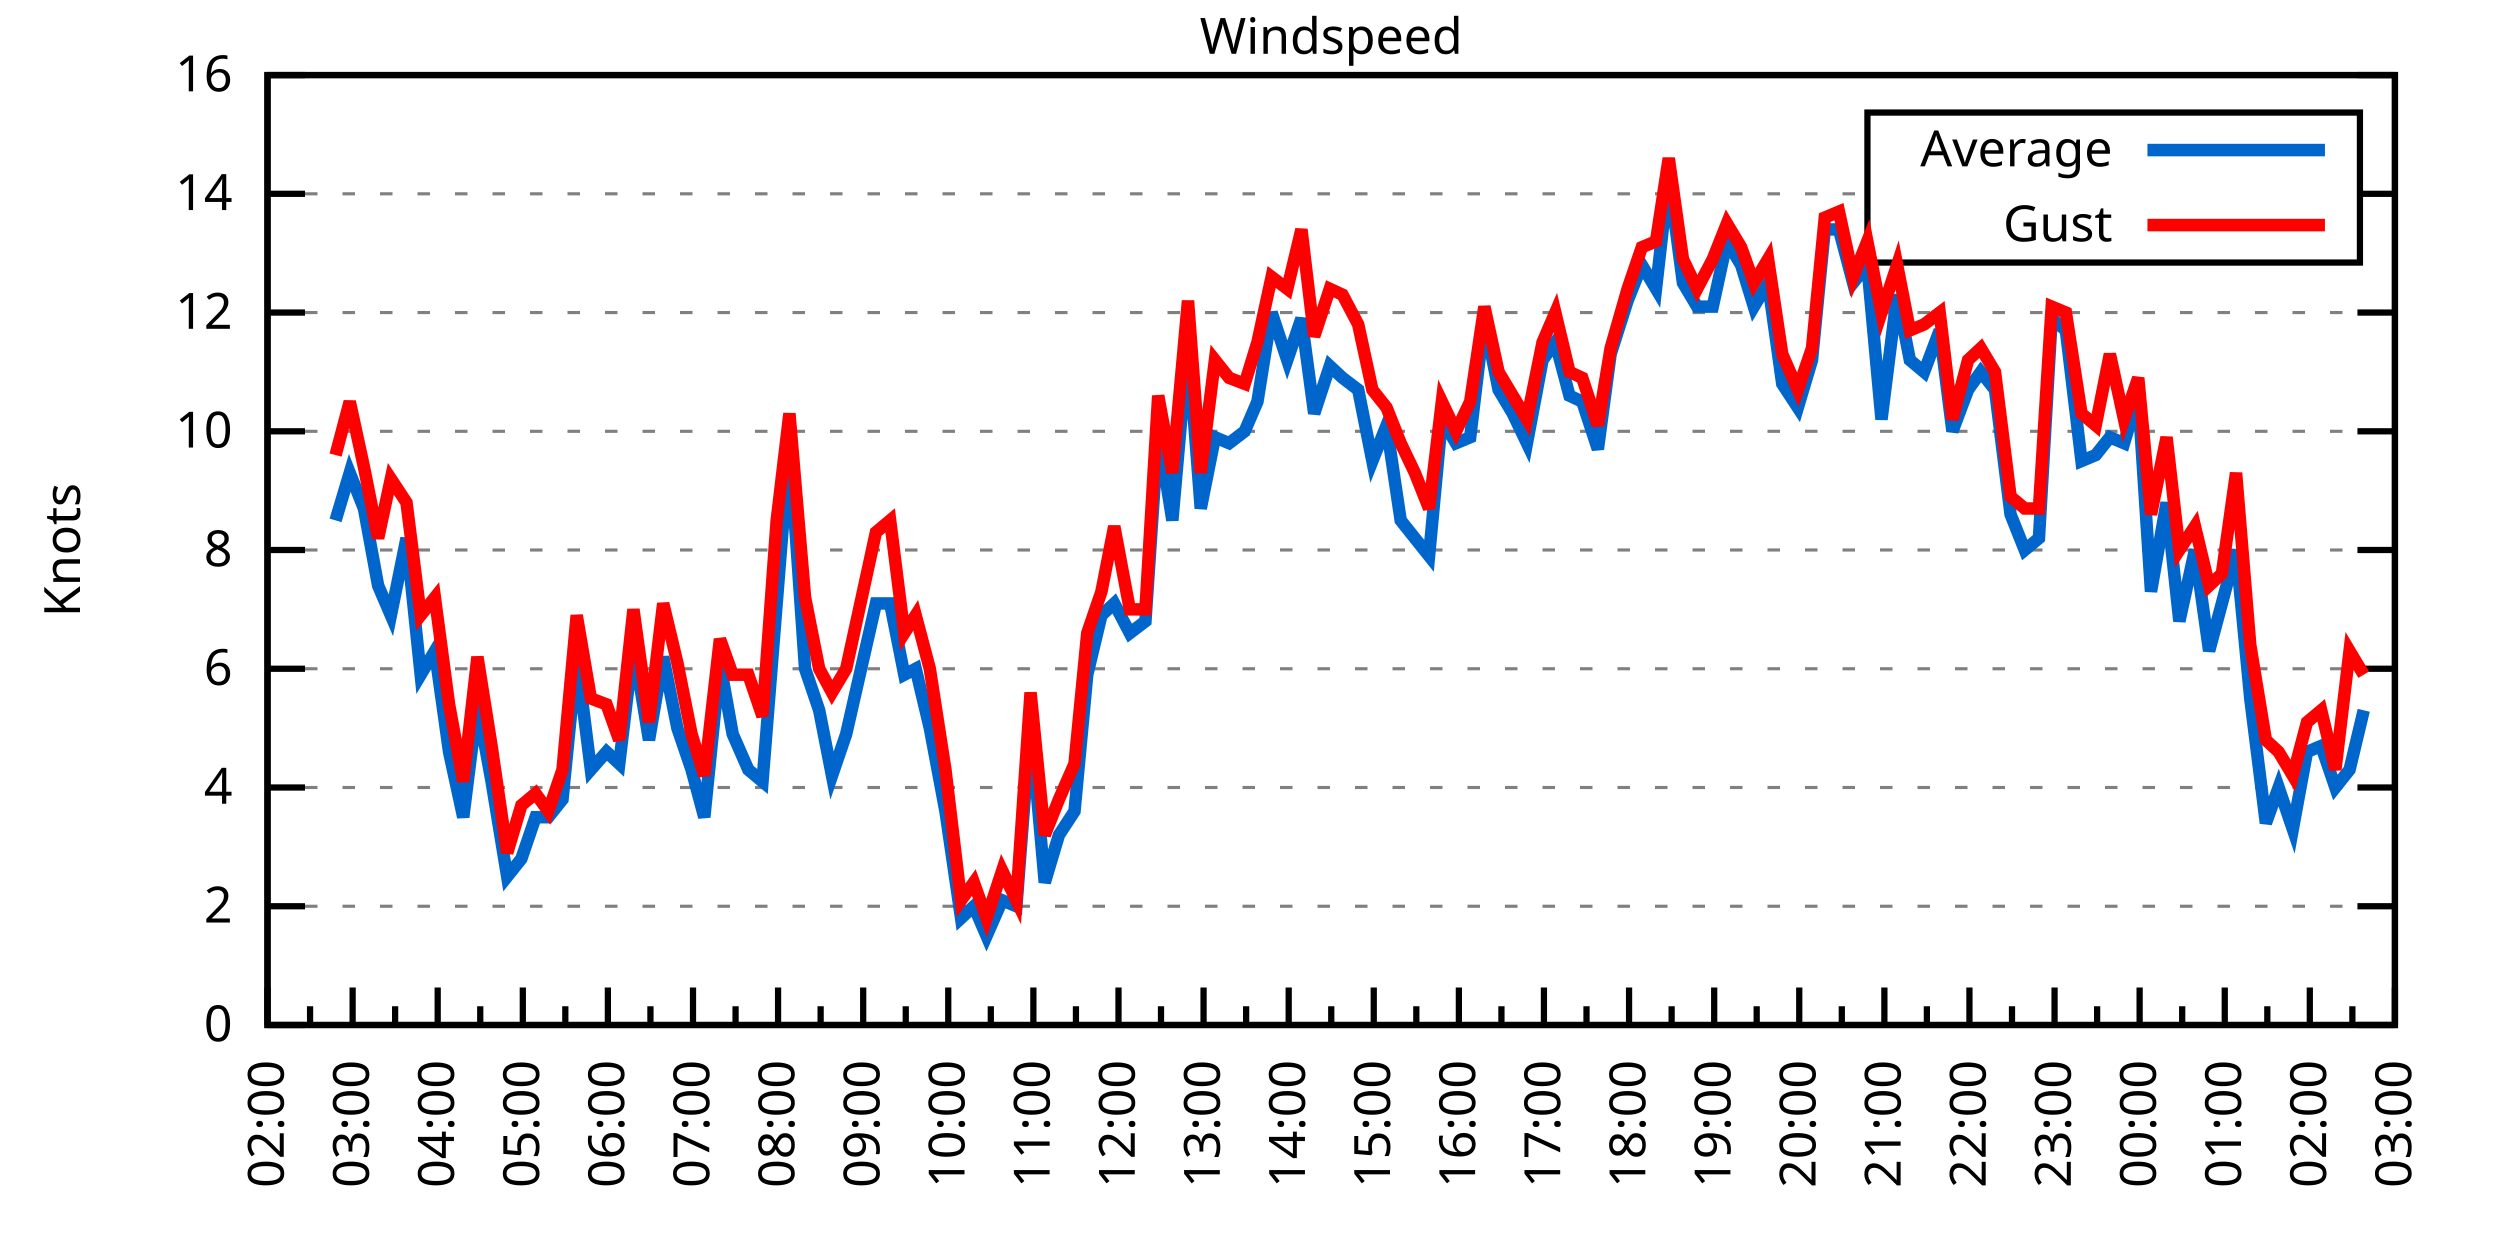
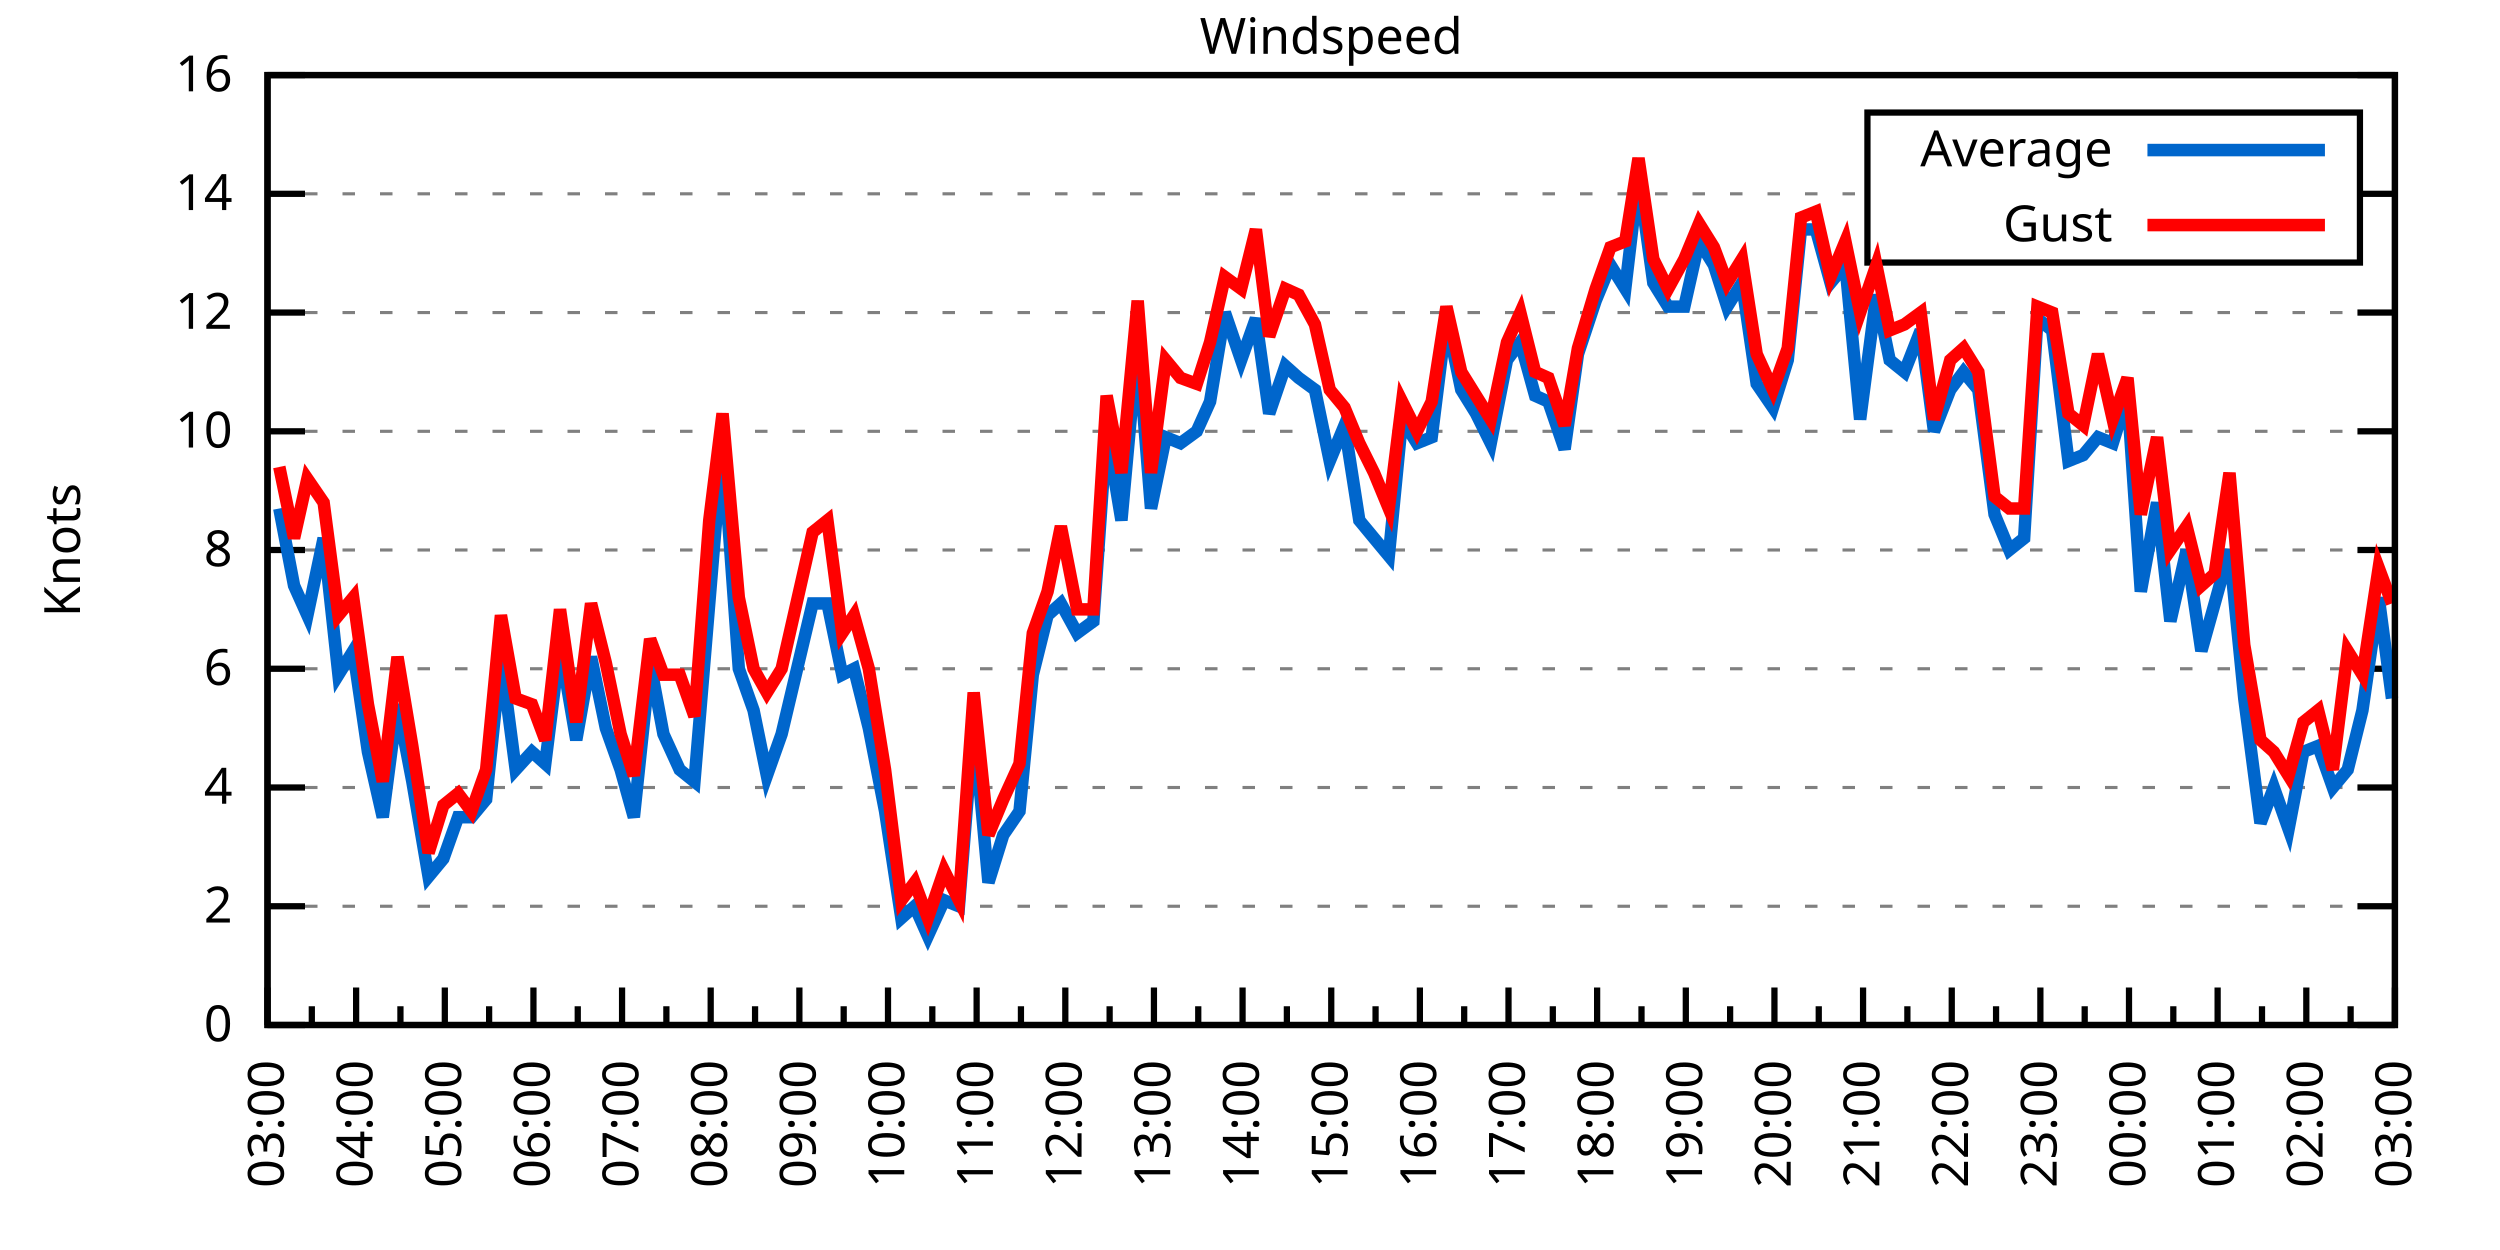
<svg xmlns="http://www.w3.org/2000/svg" xmlns:xlink="http://www.w3.org/1999/xlink" width="400" height="200" viewBox="0 0 400 200">
  <g id="gnuplot_canvas">
    <rect x="0" y="0" width="400" height="200" fill="none" />
    <defs>
      <circle id="gpDot" r="0.5" stroke-width="0.5" stroke="currentColor" />
      <path id="gpPt0" stroke-width="0.333" stroke="currentColor" d="M-1,0 h2 M0,-1 v2" />
      <path id="gpPt1" stroke-width="0.333" stroke="currentColor" d="M-1,-1 L1,1 M1,-1 L-1,1" />
      <path id="gpPt2" stroke-width="0.333" stroke="currentColor" d="M-1,0 L1,0 M0,-1 L0,1 M-1,-1 L1,1 M-1,1 L1,-1" />
      <rect id="gpPt3" stroke-width="0.333" stroke="currentColor" x="-1" y="-1" width="2" height="2" />
      <rect id="gpPt4" stroke-width="0.333" stroke="currentColor" fill="currentColor" x="-1" y="-1" width="2" height="2" />
      <circle id="gpPt5" stroke-width="0.333" stroke="currentColor" cx="0" cy="0" r="1" />
      <use xlink:href="#gpPt5" id="gpPt6" fill="currentColor" stroke="none" />
      <path id="gpPt7" stroke-width="0.333" stroke="currentColor" d="M0,-1.33 L-1.33,0.67 L1.33,0.67 z" />
      <use xlink:href="#gpPt7" id="gpPt8" fill="currentColor" stroke="none" />
      <use xlink:href="#gpPt7" id="gpPt9" stroke="currentColor" transform="rotate(180)" />
      <use xlink:href="#gpPt9" id="gpPt10" fill="currentColor" stroke="none" />
      <use xlink:href="#gpPt3" id="gpPt11" stroke="currentColor" transform="rotate(45)" />
      <use xlink:href="#gpPt11" id="gpPt12" fill="currentColor" stroke="none" />
      <path id="gpPt13" stroke-width="0.333" stroke="currentColor" d="M0,1.330 L1.265,0.411 L0.782,-1.067 L-0.782,-1.076 L-1.265,0.411 z" />
      <use xlink:href="#gpPt13" id="gpPt14" fill="currentColor" stroke="none" />
      <filter id="textbox" filterUnits="objectBoundingBox" x="0" y="0" height="1" width="1">
        <feFlood flood-color="white" flood-opacity="1" result="bgnd" />
        <feComposite in="SourceGraphic" in2="bgnd" operator="atop" />
      </filter>
      <filter id="greybox" filterUnits="objectBoundingBox" x="0" y="0" height="1" width="1">
        <feFlood flood-color="lightgrey" flood-opacity="1" result="grey" />
        <feComposite in="SourceGraphic" in2="grey" operator="atop" />
      </filter>
    </defs>
    <g fill="none" color="white" stroke="currentColor" stroke-width="1.00" stroke-linecap="butt" stroke-linejoin="miter">
</g>
    <g fill="none" color="black" stroke="currentColor" stroke-width="1.00" stroke-linecap="butt" stroke-linejoin="miter">
      <g stroke="none" shape-rendering="crispEdges">
        <polygon fill="rgb(255, 255, 255)" points="42.80,164.00 383.18,164.00 383.18,12.02 42.80,12.02 " />
      </g>
    </g>
    <g fill="none" color="black" stroke="currentColor" stroke-width="1.00" stroke-linecap="butt" stroke-linejoin="miter">
</g>
    <g fill="none" color="black" stroke="black" stroke-width="0.50" stroke-linecap="butt" stroke-linejoin="miter">
</g>
    <g fill="none" color="gray" stroke="currentColor" stroke-width="0.50" stroke-linecap="butt" stroke-linejoin="miter">
      <path stroke="gray" stroke-dasharray="2,4" class="gridline" d="M42.80,164.00 L383.19,164.00  " />
    </g>
    <g fill="none" color="gray" stroke="gray" stroke-width="1.00" stroke-linecap="butt" stroke-linejoin="miter">
</g>
    <g fill="none" color="black" stroke="currentColor" stroke-width="1.00" stroke-linecap="butt" stroke-linejoin="miter">
      <path stroke="black" d="M42.80,164.00 L48.80,164.00 M383.19,164.00 L377.19,164.00  " />
      <g transform="translate(37.20,166.60)" stroke="none" fill="black" font-family="Sans" font-size="8.00" text-anchor="end">
        <text>
          <tspan font-family="Sans"> 0</tspan>
        </text>
      </g>
    </g>
    <g fill="none" color="black" stroke="currentColor" stroke-width="1.00" stroke-linecap="butt" stroke-linejoin="miter">
</g>
    <g fill="none" color="black" stroke="black" stroke-width="0.50" stroke-linecap="butt" stroke-linejoin="miter">
</g>
    <g fill="none" color="gray" stroke="currentColor" stroke-width="0.50" stroke-linecap="butt" stroke-linejoin="miter">
      <path stroke="gray" stroke-dasharray="2,4" class="gridline" d="M42.80,145.00 L383.19,145.00  " />
    </g>
    <g fill="none" color="gray" stroke="gray" stroke-width="1.00" stroke-linecap="butt" stroke-linejoin="miter">
</g>
    <g fill="none" color="black" stroke="currentColor" stroke-width="1.00" stroke-linecap="butt" stroke-linejoin="miter">
      <path stroke="black" d="M42.80,145.00 L48.80,145.00 M383.19,145.00 L377.19,145.00  " />
      <g transform="translate(37.20,147.60)" stroke="none" fill="black" font-family="Sans" font-size="8.00" text-anchor="end">
        <text>
          <tspan font-family="Sans"> 2</tspan>
        </text>
      </g>
    </g>
    <g fill="none" color="black" stroke="currentColor" stroke-width="1.00" stroke-linecap="butt" stroke-linejoin="miter">
</g>
    <g fill="none" color="black" stroke="black" stroke-width="0.50" stroke-linecap="butt" stroke-linejoin="miter">
</g>
    <g fill="none" color="gray" stroke="currentColor" stroke-width="0.50" stroke-linecap="butt" stroke-linejoin="miter">
      <path stroke="gray" stroke-dasharray="2,4" class="gridline" d="M42.80,126.00 L383.19,126.00  " />
    </g>
    <g fill="none" color="gray" stroke="gray" stroke-width="1.00" stroke-linecap="butt" stroke-linejoin="miter">
</g>
    <g fill="none" color="black" stroke="currentColor" stroke-width="1.00" stroke-linecap="butt" stroke-linejoin="miter">
      <path stroke="black" d="M42.80,126.00 L48.80,126.00 M383.19,126.00 L377.19,126.00  " />
      <g transform="translate(37.20,128.60)" stroke="none" fill="black" font-family="Sans" font-size="8.00" text-anchor="end">
        <text>
          <tspan font-family="Sans"> 4</tspan>
        </text>
      </g>
    </g>
    <g fill="none" color="black" stroke="currentColor" stroke-width="1.00" stroke-linecap="butt" stroke-linejoin="miter">
</g>
    <g fill="none" color="black" stroke="black" stroke-width="0.50" stroke-linecap="butt" stroke-linejoin="miter">
</g>
    <g fill="none" color="gray" stroke="currentColor" stroke-width="0.50" stroke-linecap="butt" stroke-linejoin="miter">
      <path stroke="gray" stroke-dasharray="2,4" class="gridline" d="M42.80,107.00 L383.19,107.00  " />
    </g>
    <g fill="none" color="gray" stroke="gray" stroke-width="1.00" stroke-linecap="butt" stroke-linejoin="miter">
</g>
    <g fill="none" color="black" stroke="currentColor" stroke-width="1.00" stroke-linecap="butt" stroke-linejoin="miter">
      <path stroke="black" d="M42.80,107.00 L48.80,107.00 M383.19,107.00 L377.19,107.00  " />
      <g transform="translate(37.20,109.60)" stroke="none" fill="black" font-family="Sans" font-size="8.00" text-anchor="end">
        <text>
          <tspan font-family="Sans"> 6</tspan>
        </text>
      </g>
    </g>
    <g fill="none" color="black" stroke="currentColor" stroke-width="1.00" stroke-linecap="butt" stroke-linejoin="miter">
</g>
    <g fill="none" color="black" stroke="black" stroke-width="0.50" stroke-linecap="butt" stroke-linejoin="miter">
</g>
    <g fill="none" color="gray" stroke="currentColor" stroke-width="0.50" stroke-linecap="butt" stroke-linejoin="miter">
      <path stroke="gray" stroke-dasharray="2,4" class="gridline" d="M42.80,88.00 L383.19,88.00  " />
    </g>
    <g fill="none" color="gray" stroke="gray" stroke-width="1.00" stroke-linecap="butt" stroke-linejoin="miter">
</g>
    <g fill="none" color="black" stroke="currentColor" stroke-width="1.00" stroke-linecap="butt" stroke-linejoin="miter">
      <path stroke="black" d="M42.80,88.00 L48.80,88.00 M383.19,88.00 L377.19,88.00  " />
      <g transform="translate(37.20,90.60)" stroke="none" fill="black" font-family="Sans" font-size="8.00" text-anchor="end">
        <text>
          <tspan font-family="Sans"> 8</tspan>
        </text>
      </g>
    </g>
    <g fill="none" color="black" stroke="currentColor" stroke-width="1.00" stroke-linecap="butt" stroke-linejoin="miter">
</g>
    <g fill="none" color="black" stroke="black" stroke-width="0.50" stroke-linecap="butt" stroke-linejoin="miter">
</g>
    <g fill="none" color="gray" stroke="currentColor" stroke-width="0.50" stroke-linecap="butt" stroke-linejoin="miter">
      <path stroke="gray" stroke-dasharray="2,4" class="gridline" d="M42.80,69.01 L383.19,69.01  " />
    </g>
    <g fill="none" color="gray" stroke="gray" stroke-width="1.00" stroke-linecap="butt" stroke-linejoin="miter">
</g>
    <g fill="none" color="black" stroke="currentColor" stroke-width="1.00" stroke-linecap="butt" stroke-linejoin="miter">
      <path stroke="black" d="M42.80,69.01 L48.80,69.01 M383.19,69.01 L377.19,69.01  " />
      <g transform="translate(37.20,71.61)" stroke="none" fill="black" font-family="Sans" font-size="8.00" text-anchor="end">
        <text>
          <tspan font-family="Sans"> 10</tspan>
        </text>
      </g>
    </g>
    <g fill="none" color="black" stroke="currentColor" stroke-width="1.00" stroke-linecap="butt" stroke-linejoin="miter">
</g>
    <g fill="none" color="black" stroke="black" stroke-width="0.50" stroke-linecap="butt" stroke-linejoin="miter">
</g>
    <g fill="none" color="gray" stroke="currentColor" stroke-width="0.50" stroke-linecap="butt" stroke-linejoin="miter">
      <path stroke="gray" stroke-dasharray="2,4" class="gridline" d="M42.80,50.01 L383.19,50.01  " />
    </g>
    <g fill="none" color="gray" stroke="gray" stroke-width="1.00" stroke-linecap="butt" stroke-linejoin="miter">
</g>
    <g fill="none" color="black" stroke="currentColor" stroke-width="1.00" stroke-linecap="butt" stroke-linejoin="miter">
      <path stroke="black" d="M42.80,50.01 L48.80,50.01 M383.19,50.01 L377.19,50.01  " />
      <g transform="translate(37.20,52.61)" stroke="none" fill="black" font-family="Sans" font-size="8.00" text-anchor="end">
        <text>
          <tspan font-family="Sans"> 12</tspan>
        </text>
      </g>
    </g>
    <g fill="none" color="black" stroke="currentColor" stroke-width="1.00" stroke-linecap="butt" stroke-linejoin="miter">
</g>
    <g fill="none" color="black" stroke="black" stroke-width="0.50" stroke-linecap="butt" stroke-linejoin="miter">
</g>
    <g fill="none" color="gray" stroke="currentColor" stroke-width="0.50" stroke-linecap="butt" stroke-linejoin="miter">
      <path stroke="gray" stroke-dasharray="2,4" class="gridline" d="M42.80,31.01 L298.79,31.01 M377.59,31.01 L383.19,31.01  " />
    </g>
    <g fill="none" color="gray" stroke="gray" stroke-width="1.00" stroke-linecap="butt" stroke-linejoin="miter">
</g>
    <g fill="none" color="black" stroke="currentColor" stroke-width="1.00" stroke-linecap="butt" stroke-linejoin="miter">
      <path stroke="black" d="M42.80,31.01 L48.80,31.01 M383.19,31.01 L377.19,31.01  " />
      <g transform="translate(37.20,33.61)" stroke="none" fill="black" font-family="Sans" font-size="8.00" text-anchor="end">
        <text>
          <tspan font-family="Sans"> 14</tspan>
        </text>
      </g>
    </g>
    <g fill="none" color="black" stroke="currentColor" stroke-width="1.00" stroke-linecap="butt" stroke-linejoin="miter">
</g>
    <g fill="none" color="black" stroke="black" stroke-width="0.50" stroke-linecap="butt" stroke-linejoin="miter">
</g>
    <g fill="none" color="gray" stroke="currentColor" stroke-width="0.50" stroke-linecap="butt" stroke-linejoin="miter">
      <path stroke="gray" stroke-dasharray="2,4" class="gridline" d="M42.80,12.01 L383.19,12.01  " />
    </g>
    <g fill="none" color="gray" stroke="gray" stroke-width="1.00" stroke-linecap="butt" stroke-linejoin="miter">
</g>
    <g fill="none" color="black" stroke="currentColor" stroke-width="1.00" stroke-linecap="butt" stroke-linejoin="miter">
      <path stroke="black" d="M42.80,12.01 L48.80,12.01 M383.19,12.01 L377.19,12.01  " />
      <g transform="translate(37.20,14.61)" stroke="none" fill="black" font-family="Sans" font-size="8.00" text-anchor="end">
        <text>
          <tspan font-family="Sans"> 16</tspan>
        </text>
      </g>
    </g>
    <g fill="none" color="black" stroke="currentColor" stroke-width="1.00" stroke-linecap="butt" stroke-linejoin="miter">
      <path stroke="black" d="M42.80,164.00 L42.80,158.00  " />
      <g transform="translate(45.40,169.60) rotate(270)" stroke="none" fill="black" font-family="Sans" font-size="8.00" text-anchor="end">
        <text>
+           <tspan font-family="Sans">03:00</tspan>
+         </text>
+       </g>
+     </g>
+     <g fill="none" color="black" stroke="currentColor" stroke-width="1.00" stroke-linecap="butt" stroke-linejoin="miter">
+       <path stroke="black" d="M49.89,164.00 L49.89,161.00 M56.98,164.00 L56.98,158.00  " />
+       <g transform="translate(59.58,169.60) rotate(270)" stroke="none" fill="black" font-family="Sans" font-size="8.00" text-anchor="end">
+         <text>
+           <tspan font-family="Sans">04:00</tspan>
+         </text>
+       </g>
+     </g>
+     <g fill="none" color="black" stroke="currentColor" stroke-width="1.00" stroke-linecap="butt" stroke-linejoin="miter">
+       <path stroke="black" d="M64.07,164.00 L64.07,161.00 M71.17,164.00 L71.17,158.00  " />
+       <g transform="translate(73.77,169.60) rotate(270)" stroke="none" fill="black" font-family="Sans" font-size="8.00" text-anchor="end">
+         <text>
+           <tspan font-family="Sans">05:00</tspan>
+         </text>
+       </g>
+     </g>
+     <g fill="none" color="black" stroke="currentColor" stroke-width="1.00" stroke-linecap="butt" stroke-linejoin="miter">
+       <path stroke="black" d="M78.26,164.00 L78.26,161.00 M85.35,164.00 L85.35,158.00  " />
+       <g transform="translate(87.95,169.60) rotate(270)" stroke="none" fill="black" font-family="Sans" font-size="8.00" text-anchor="end">
+         <text>
+           <tspan font-family="Sans">06:00</tspan>
+         </text>
+       </g>
+     </g>
+     <g fill="none" color="black" stroke="currentColor" stroke-width="1.00" stroke-linecap="butt" stroke-linejoin="miter">
+       <path stroke="black" d="M92.44,164.00 L92.44,161.00 M99.53,164.00 L99.53,158.00  " />
+       <g transform="translate(102.13,169.60) rotate(270)" stroke="none" fill="black" font-family="Sans" font-size="8.00" text-anchor="end">
+         <text>
+           <tspan font-family="Sans">07:00</tspan>
+         </text>
+       </g>
+     </g>
+     <g fill="none" color="black" stroke="currentColor" stroke-width="1.00" stroke-linecap="butt" stroke-linejoin="miter">
+       <path stroke="black" d="M106.62,164.00 L106.62,161.00 M113.71,164.00 L113.71,158.00  " />
+       <g transform="translate(116.31,169.60) rotate(270)" stroke="none" fill="black" font-family="Sans" font-size="8.00" text-anchor="end">
+         <text>
+           <tspan font-family="Sans">08:00</tspan>
+         </text>
+       </g>
+     </g>
+     <g fill="none" color="black" stroke="currentColor" stroke-width="1.00" stroke-linecap="butt" stroke-linejoin="miter">
+       <path stroke="black" d="M120.81,164.00 L120.81,161.00 M127.90,164.00 L127.90,158.00  " />
+       <g transform="translate(130.50,169.60) rotate(270)" stroke="none" fill="black" font-family="Sans" font-size="8.00" text-anchor="end">
+         <text>
+           <tspan font-family="Sans">09:00</tspan>
+         </text>
+       </g>
+     </g>
+     <g fill="none" color="black" stroke="currentColor" stroke-width="1.00" stroke-linecap="butt" stroke-linejoin="miter">
+       <path stroke="black" d="M134.99,164.00 L134.99,161.00 M142.08,164.00 L142.08,158.00  " />
+       <g transform="translate(144.68,169.60) rotate(270)" stroke="none" fill="black" font-family="Sans" font-size="8.00" text-anchor="end">
+         <text>
+           <tspan font-family="Sans">10:00</tspan>
+         </text>
+       </g>
+     </g>
+     <g fill="none" color="black" stroke="currentColor" stroke-width="1.00" stroke-linecap="butt" stroke-linejoin="miter">
+       <path stroke="black" d="M149.17,164.00 L149.17,161.00 M156.26,164.00 L156.26,158.00  " />
+       <g transform="translate(158.86,169.60) rotate(270)" stroke="none" fill="black" font-family="Sans" font-size="8.00" text-anchor="end">
+         <text>
+           <tspan font-family="Sans">11:00</tspan>
+         </text>
+       </g>
+     </g>
+     <g fill="none" color="black" stroke="currentColor" stroke-width="1.00" stroke-linecap="butt" stroke-linejoin="miter">
+       <path stroke="black" d="M163.35,164.00 L163.35,161.00 M170.45,164.00 L170.45,158.00  " />
+       <g transform="translate(173.05,169.60) rotate(270)" stroke="none" fill="black" font-family="Sans" font-size="8.00" text-anchor="end">
+         <text>
+           <tspan font-family="Sans">12:00</tspan>
+         </text>
+       </g>
+     </g>
+     <g fill="none" color="black" stroke="currentColor" stroke-width="1.00" stroke-linecap="butt" stroke-linejoin="miter">
+       <path stroke="black" d="M177.54,164.00 L177.54,161.00 M184.63,164.00 L184.63,158.00  " />
+       <g transform="translate(187.23,169.60) rotate(270)" stroke="none" fill="black" font-family="Sans" font-size="8.00" text-anchor="end">
+         <text>
+           <tspan font-family="Sans">13:00</tspan>
+         </text>
+       </g>
+     </g>
+     <g fill="none" color="black" stroke="currentColor" stroke-width="1.00" stroke-linecap="butt" stroke-linejoin="miter">
+       <path stroke="black" d="M191.72,164.00 L191.72,161.00 M198.81,164.00 L198.81,158.00  " />
+       <g transform="translate(201.41,169.60) rotate(270)" stroke="none" fill="black" font-family="Sans" font-size="8.00" text-anchor="end">
+         <text>
+           <tspan font-family="Sans">14:00</tspan>
+         </text>
+       </g>
+     </g>
+     <g fill="none" color="black" stroke="currentColor" stroke-width="1.00" stroke-linecap="butt" stroke-linejoin="miter">
+       <path stroke="black" d="M205.90,164.00 L205.90,161.00 M213.00,164.00 L213.00,158.00  " />
+       <g transform="translate(215.60,169.60) rotate(270)" stroke="none" fill="black" font-family="Sans" font-size="8.00" text-anchor="end">
+         <text>
+           <tspan font-family="Sans">15:00</tspan>
+         </text>
+       </g>
+     </g>
+     <g fill="none" color="black" stroke="currentColor" stroke-width="1.00" stroke-linecap="butt" stroke-linejoin="miter">
+       <path stroke="black" d="M220.09,164.00 L220.09,161.00 M227.18,164.00 L227.18,158.00  " />
+       <g transform="translate(229.78,169.60) rotate(270)" stroke="none" fill="black" font-family="Sans" font-size="8.00" text-anchor="end">
+         <text>
+           <tspan font-family="Sans">16:00</tspan>
+         </text>
+       </g>
+     </g>
+     <g fill="none" color="black" stroke="currentColor" stroke-width="1.00" stroke-linecap="butt" stroke-linejoin="miter">
+       <path stroke="black" d="M234.27,164.00 L234.27,161.00 M241.36,164.00 L241.36,158.00  " />
+       <g transform="translate(243.96,169.60) rotate(270)" stroke="none" fill="black" font-family="Sans" font-size="8.00" text-anchor="end">
+         <text>
+           <tspan font-family="Sans">17:00</tspan>
+         </text>
+       </g>
+     </g>
+     <g fill="none" color="black" stroke="currentColor" stroke-width="1.00" stroke-linecap="butt" stroke-linejoin="miter">
+       <path stroke="black" d="M248.45,164.00 L248.45,161.00 M255.54,164.00 L255.54,158.00  " />
+       <g transform="translate(258.14,169.60) rotate(270)" stroke="none" fill="black" font-family="Sans" font-size="8.00" text-anchor="end">
+         <text>
+           <tspan font-family="Sans">18:00</tspan>
+         </text>
+       </g>
+     </g>
+     <g fill="none" color="black" stroke="currentColor" stroke-width="1.00" stroke-linecap="butt" stroke-linejoin="miter">
+       <path stroke="black" d="M262.64,164.00 L262.64,161.00 M269.73,164.00 L269.73,158.00  " />
+       <g transform="translate(272.33,169.60) rotate(270)" stroke="none" fill="black" font-family="Sans" font-size="8.00" text-anchor="end">
+         <text>
+           <tspan font-family="Sans">19:00</tspan>
+         </text>
+       </g>
+     </g>
+     <g fill="none" color="black" stroke="currentColor" stroke-width="1.00" stroke-linecap="butt" stroke-linejoin="miter">
+       <path stroke="black" d="M276.82,164.00 L276.82,161.00 M283.91,164.00 L283.91,158.00  " />
+       <g transform="translate(286.51,169.60) rotate(270)" stroke="none" fill="black" font-family="Sans" font-size="8.00" text-anchor="end">
+         <text>
+           <tspan font-family="Sans">20:00</tspan>
+         </text>
+       </g>
+     </g>
+     <g fill="none" color="black" stroke="currentColor" stroke-width="1.00" stroke-linecap="butt" stroke-linejoin="miter">
+       <path stroke="black" d="M291.00,164.00 L291.00,161.00 M298.09,164.00 L298.09,158.00  " />
+       <g transform="translate(300.69,169.60) rotate(270)" stroke="none" fill="black" font-family="Sans" font-size="8.00" text-anchor="end">
+         <text>
+           <tspan font-family="Sans">21:00</tspan>
+         </text>
+       </g>
+     </g>
+     <g fill="none" color="black" stroke="currentColor" stroke-width="1.00" stroke-linecap="butt" stroke-linejoin="miter">
+       <path stroke="black" d="M305.18,164.00 L305.18,161.00 M312.28,164.00 L312.28,158.00  " />
+       <g transform="translate(314.88,169.60) rotate(270)" stroke="none" fill="black" font-family="Sans" font-size="8.00" text-anchor="end">
+         <text>
+           <tspan font-family="Sans">22:00</tspan>
+         </text>
+       </g>
+     </g>
+     <g fill="none" color="black" stroke="currentColor" stroke-width="1.00" stroke-linecap="butt" stroke-linejoin="miter">
+       <path stroke="black" d="M319.37,164.00 L319.37,161.00 M326.46,164.00 L326.46,158.00  " />
+       <g transform="translate(329.06,169.60) rotate(270)" stroke="none" fill="black" font-family="Sans" font-size="8.00" text-anchor="end">
+         <text>
+           <tspan font-family="Sans">23:00</tspan>
+         </text>
+       </g>
+     </g>
+     <g fill="none" color="black" stroke="currentColor" stroke-width="1.00" stroke-linecap="butt" stroke-linejoin="miter">
+       <path stroke="black" d="M333.55,164.00 L333.55,161.00 M340.64,164.00 L340.64,158.00  " />
+       <g transform="translate(343.24,169.60) rotate(270)" stroke="none" fill="black" font-family="Sans" font-size="8.00" text-anchor="end">
+         <text>
+           <tspan font-family="Sans">00:00</tspan>
+         </text>
+       </g>
+     </g>
+     <g fill="none" color="black" stroke="currentColor" stroke-width="1.00" stroke-linecap="butt" stroke-linejoin="miter">
+       <path stroke="black" d="M347.73,164.00 L347.73,161.00 M354.82,164.00 L354.82,158.00  " />
+       <g transform="translate(357.42,169.60) rotate(270)" stroke="none" fill="black" font-family="Sans" font-size="8.00" text-anchor="end">
+         <text>
+           <tspan font-family="Sans">01:00</tspan>
+         </text>
+       </g>
+     </g>
+     <g fill="none" color="black" stroke="currentColor" stroke-width="1.00" stroke-linecap="butt" stroke-linejoin="miter">
+       <path stroke="black" d="M361.92,164.00 L361.92,161.00 M369.01,164.00 L369.01,158.00  " />
+       <g transform="translate(371.61,169.60) rotate(270)" stroke="none" fill="black" font-family="Sans" font-size="8.00" text-anchor="end">
+         <text>
          <tspan font-family="Sans">02:00</tspan>
        </text>
      </g>
    </g>
    <g fill="none" color="black" stroke="currentColor" stroke-width="1.00" stroke-linecap="butt" stroke-linejoin="miter">
-       <path stroke="black" d="M49.61,164.00 L49.61,161.00 M56.42,164.00 L56.42,158.00  " />
-       <g transform="translate(59.02,169.60) rotate(270)" stroke="none" fill="black" font-family="Sans" font-size="8.00" text-anchor="end">
-         <text>
-           <tspan font-family="Sans">03:00</tspan>
-         </text>
-       </g>
-     </g>
-     <g fill="none" color="black" stroke="currentColor" stroke-width="1.00" stroke-linecap="butt" stroke-linejoin="miter">
-       <path stroke="black" d="M63.22,164.00 L63.22,161.00 M70.03,164.00 L70.03,158.00  " />
-       <g transform="translate(72.63,169.60) rotate(270)" stroke="none" fill="black" font-family="Sans" font-size="8.00" text-anchor="end">
-         <text>
-           <tspan font-family="Sans">04:00</tspan>
-         </text>
-       </g>
-     </g>
-     <g fill="none" color="black" stroke="currentColor" stroke-width="1.00" stroke-linecap="butt" stroke-linejoin="miter">
-       <path stroke="black" d="M76.84,164.00 L76.84,161.00 M83.65,164.00 L83.65,158.00  " />
-       <g transform="translate(86.25,169.60) rotate(270)" stroke="none" fill="black" font-family="Sans" font-size="8.00" text-anchor="end">
-         <text>
-           <tspan font-family="Sans">05:00</tspan>
-         </text>
-       </g>
-     </g>
-     <g fill="none" color="black" stroke="currentColor" stroke-width="1.00" stroke-linecap="butt" stroke-linejoin="miter">
-       <path stroke="black" d="M90.45,164.00 L90.45,161.00 M97.26,164.00 L97.26,158.00  " />
-       <g transform="translate(99.86,169.60) rotate(270)" stroke="none" fill="black" font-family="Sans" font-size="8.00" text-anchor="end">
-         <text>
-           <tspan font-family="Sans">06:00</tspan>
-         </text>
-       </g>
-     </g>
-     <g fill="none" color="black" stroke="currentColor" stroke-width="1.00" stroke-linecap="butt" stroke-linejoin="miter">
-       <path stroke="black" d="M104.07,164.00 L104.07,161.00 M110.88,164.00 L110.88,158.00  " />
-       <g transform="translate(113.48,169.60) rotate(270)" stroke="none" fill="black" font-family="Sans" font-size="8.00" text-anchor="end">
-         <text>
-           <tspan font-family="Sans">07:00</tspan>
-         </text>
-       </g>
-     </g>
-     <g fill="none" color="black" stroke="currentColor" stroke-width="1.00" stroke-linecap="butt" stroke-linejoin="miter">
-       <path stroke="black" d="M117.69,164.00 L117.69,161.00 M124.49,164.00 L124.49,158.00  " />
-       <g transform="translate(127.09,169.60) rotate(270)" stroke="none" fill="black" font-family="Sans" font-size="8.00" text-anchor="end">
-         <text>
-           <tspan font-family="Sans">08:00</tspan>
-         </text>
-       </g>
-     </g>
-     <g fill="none" color="black" stroke="currentColor" stroke-width="1.00" stroke-linecap="butt" stroke-linejoin="miter">
-       <path stroke="black" d="M131.30,164.00 L131.30,161.00 M138.11,164.00 L138.11,158.00  " />
-       <g transform="translate(140.71,169.60) rotate(270)" stroke="none" fill="black" font-family="Sans" font-size="8.00" text-anchor="end">
-         <text>
-           <tspan font-family="Sans">09:00</tspan>
-         </text>
-       </g>
-     </g>
-     <g fill="none" color="black" stroke="currentColor" stroke-width="1.00" stroke-linecap="butt" stroke-linejoin="miter">
-       <path stroke="black" d="M144.92,164.00 L144.92,161.00 M151.72,164.00 L151.72,158.00  " />
-       <g transform="translate(154.32,169.60) rotate(270)" stroke="none" fill="black" font-family="Sans" font-size="8.00" text-anchor="end">
-         <text>
-           <tspan font-family="Sans">10:00</tspan>
-         </text>
-       </g>
-     </g>
-     <g fill="none" color="black" stroke="currentColor" stroke-width="1.00" stroke-linecap="butt" stroke-linejoin="miter">
-       <path stroke="black" d="M158.53,164.00 L158.53,161.00 M165.34,164.00 L165.34,158.00  " />
-       <g transform="translate(167.94,169.60) rotate(270)" stroke="none" fill="black" font-family="Sans" font-size="8.00" text-anchor="end">
-         <text>
-           <tspan font-family="Sans">11:00</tspan>
-         </text>
-       </g>
-     </g>
-     <g fill="none" color="black" stroke="currentColor" stroke-width="1.00" stroke-linecap="butt" stroke-linejoin="miter">
-       <path stroke="black" d="M172.15,164.00 L172.15,161.00 M178.96,164.00 L178.96,158.00  " />
-       <g transform="translate(181.56,169.60) rotate(270)" stroke="none" fill="black" font-family="Sans" font-size="8.00" text-anchor="end">
-         <text>
-           <tspan font-family="Sans">12:00</tspan>
-         </text>
-       </g>
-     </g>
-     <g fill="none" color="black" stroke="currentColor" stroke-width="1.00" stroke-linecap="butt" stroke-linejoin="miter">
-       <path stroke="black" d="M185.76,164.00 L185.76,161.00 M192.57,164.00 L192.57,158.00  " />
-       <g transform="translate(195.17,169.60) rotate(270)" stroke="none" fill="black" font-family="Sans" font-size="8.00" text-anchor="end">
-         <text>
-           <tspan font-family="Sans">13:00</tspan>
-         </text>
-       </g>
-     </g>
-     <g fill="none" color="black" stroke="currentColor" stroke-width="1.00" stroke-linecap="butt" stroke-linejoin="miter">
-       <path stroke="black" d="M199.38,164.00 L199.38,161.00 M206.19,164.00 L206.19,158.00  " />
-       <g transform="translate(208.79,169.60) rotate(270)" stroke="none" fill="black" font-family="Sans" font-size="8.00" text-anchor="end">
-         <text>
-           <tspan font-family="Sans">14:00</tspan>
-         </text>
-       </g>
-     </g>
-     <g fill="none" color="black" stroke="currentColor" stroke-width="1.00" stroke-linecap="butt" stroke-linejoin="miter">
-       <path stroke="black" d="M213.00,164.00 L213.00,161.00 M219.80,164.00 L219.80,158.00  " />
-       <g transform="translate(222.40,169.60) rotate(270)" stroke="none" fill="black" font-family="Sans" font-size="8.00" text-anchor="end">
-         <text>
-           <tspan font-family="Sans">15:00</tspan>
-         </text>
-       </g>
-     </g>
-     <g fill="none" color="black" stroke="currentColor" stroke-width="1.00" stroke-linecap="butt" stroke-linejoin="miter">
-       <path stroke="black" d="M226.61,164.00 L226.61,161.00 M233.42,164.00 L233.42,158.00  " />
-       <g transform="translate(236.02,169.60) rotate(270)" stroke="none" fill="black" font-family="Sans" font-size="8.00" text-anchor="end">
-         <text>
-           <tspan font-family="Sans">16:00</tspan>
-         </text>
-       </g>
-     </g>
-     <g fill="none" color="black" stroke="currentColor" stroke-width="1.00" stroke-linecap="butt" stroke-linejoin="miter">
-       <path stroke="black" d="M240.23,164.00 L240.23,161.00 M247.03,164.00 L247.03,158.00  " />
-       <g transform="translate(249.63,169.60) rotate(270)" stroke="none" fill="black" font-family="Sans" font-size="8.00" text-anchor="end">
-         <text>
-           <tspan font-family="Sans">17:00</tspan>
-         </text>
-       </g>
-     </g>
-     <g fill="none" color="black" stroke="currentColor" stroke-width="1.00" stroke-linecap="butt" stroke-linejoin="miter">
-       <path stroke="black" d="M253.84,164.00 L253.84,161.00 M260.65,164.00 L260.65,158.00  " />
-       <g transform="translate(263.25,169.60) rotate(270)" stroke="none" fill="black" font-family="Sans" font-size="8.00" text-anchor="end">
-         <text>
-           <tspan font-family="Sans">18:00</tspan>
-         </text>
-       </g>
-     </g>
-     <g fill="none" color="black" stroke="currentColor" stroke-width="1.00" stroke-linecap="butt" stroke-linejoin="miter">
-       <path stroke="black" d="M267.46,164.00 L267.46,161.00 M274.27,164.00 L274.27,158.00  " />
-       <g transform="translate(276.87,169.60) rotate(270)" stroke="none" fill="black" font-family="Sans" font-size="8.00" text-anchor="end">
-         <text>
-           <tspan font-family="Sans">19:00</tspan>
-         </text>
-       </g>
-     </g>
-     <g fill="none" color="black" stroke="currentColor" stroke-width="1.00" stroke-linecap="butt" stroke-linejoin="miter">
-       <path stroke="black" d="M281.07,164.00 L281.07,161.00 M287.88,164.00 L287.88,158.00  " />
-       <g transform="translate(290.48,169.60) rotate(270)" stroke="none" fill="black" font-family="Sans" font-size="8.00" text-anchor="end">
-         <text>
-           <tspan font-family="Sans">20:00</tspan>
-         </text>
-       </g>
-     </g>
-     <g fill="none" color="black" stroke="currentColor" stroke-width="1.00" stroke-linecap="butt" stroke-linejoin="miter">
-       <path stroke="black" d="M294.69,164.00 L294.69,161.00 M301.50,164.00 L301.50,158.00  " />
-       <g transform="translate(304.10,169.60) rotate(270)" stroke="none" fill="black" font-family="Sans" font-size="8.00" text-anchor="end">
-         <text>
-           <tspan font-family="Sans">21:00</tspan>
-         </text>
-       </g>
-     </g>
-     <g fill="none" color="black" stroke="currentColor" stroke-width="1.00" stroke-linecap="butt" stroke-linejoin="miter">
-       <path stroke="black" d="M308.30,164.00 L308.30,161.00 M315.11,164.00 L315.11,158.00  " />
-       <g transform="translate(317.71,169.60) rotate(270)" stroke="none" fill="black" font-family="Sans" font-size="8.00" text-anchor="end">
-         <text>
-           <tspan font-family="Sans">22:00</tspan>
-         </text>
-       </g>
-     </g>
-     <g fill="none" color="black" stroke="currentColor" stroke-width="1.00" stroke-linecap="butt" stroke-linejoin="miter">
-       <path stroke="black" d="M321.92,164.00 L321.92,161.00 M328.73,164.00 L328.73,158.00  " />
-       <g transform="translate(331.33,169.60) rotate(270)" stroke="none" fill="black" font-family="Sans" font-size="8.00" text-anchor="end">
-         <text>
-           <tspan font-family="Sans">23:00</tspan>
-         </text>
-       </g>
-     </g>
-     <g fill="none" color="black" stroke="currentColor" stroke-width="1.00" stroke-linecap="butt" stroke-linejoin="miter">
-       <path stroke="black" d="M335.54,164.00 L335.54,161.00 M342.34,164.00 L342.34,158.00  " />
-       <g transform="translate(344.94,169.60) rotate(270)" stroke="none" fill="black" font-family="Sans" font-size="8.00" text-anchor="end">
-         <text>
-           <tspan font-family="Sans">00:00</tspan>
-         </text>
-       </g>
-     </g>
-     <g fill="none" color="black" stroke="currentColor" stroke-width="1.00" stroke-linecap="butt" stroke-linejoin="miter">
-       <path stroke="black" d="M349.15,164.00 L349.15,161.00 M355.96,164.00 L355.96,158.00  " />
-       <g transform="translate(358.56,169.60) rotate(270)" stroke="none" fill="black" font-family="Sans" font-size="8.00" text-anchor="end">
-         <text>
-           <tspan font-family="Sans">01:00</tspan>
-         </text>
-       </g>
-     </g>
-     <g fill="none" color="black" stroke="currentColor" stroke-width="1.00" stroke-linecap="butt" stroke-linejoin="miter">
-       <path stroke="black" d="M362.77,164.00 L362.77,161.00 M369.57,164.00 L369.57,158.00  " />
-       <g transform="translate(372.17,169.60) rotate(270)" stroke="none" fill="black" font-family="Sans" font-size="8.00" text-anchor="end">
-         <text>
-           <tspan font-family="Sans">02:00</tspan>
-         </text>
-       </g>
-     </g>
-     <g fill="none" color="black" stroke="currentColor" stroke-width="1.00" stroke-linecap="butt" stroke-linejoin="miter">
-       <path stroke="black" d="M376.38,164.00 L376.38,161.00 M383.19,164.00 L383.19,158.00  " />
+       <path stroke="black" d="M376.10,164.00 L376.10,161.00 M383.19,164.00 L383.19,158.00  " />
      <g transform="translate(385.79,169.60) rotate(270)" stroke="none" fill="black" font-family="Sans" font-size="8.00" text-anchor="end">
        <text>
          <tspan font-family="Sans">03:00</tspan>
        </text>
      </g>
    </g>
    <g fill="none" color="black" stroke="currentColor" stroke-width="1.00" stroke-linecap="butt" stroke-linejoin="miter">
</g>
    <g fill="none" color="black" stroke="currentColor" stroke-width="1.00" stroke-linecap="butt" stroke-linejoin="miter">
      <path stroke="black" d="M42.80,12.01 L42.80,164.00 L383.19,164.00 L383.19,12.01 L42.80,12.01 Z  " />
    </g>
    <g fill="none" color="black" stroke="currentColor" stroke-width="1.00" stroke-linecap="butt" stroke-linejoin="miter">
      <g transform="translate(12.80,88.01) rotate(270)" stroke="none" fill="black" font-family="Sans" font-size="8.00" text-anchor="middle">
        <text>
          <tspan font-family="Sans">Knots</tspan>
        </text>
      </g>
    </g>
    <g fill="none" color="black" stroke="currentColor" stroke-width="1.00" stroke-linecap="butt" stroke-linejoin="miter">
</g>
    <g fill="none" color="black" stroke="currentColor" stroke-width="1.00" stroke-linecap="butt" stroke-linejoin="miter">
      <path stroke="black" d="M298.79,42.01 L298.79,18.01 L377.59,18.01 L377.59,42.01 L298.79,42.01 Z  " />
    </g>
    <g id="Windspeed_plot_1">
      <g fill="none" color="white" stroke="black" stroke-width="2.00" stroke-linecap="butt" stroke-linejoin="miter">
</g>
      <g fill="none" color="black" stroke="currentColor" stroke-width="2.00" stroke-linecap="butt" stroke-linejoin="miter">
        <g transform="translate(337.99,26.61)" stroke="none" fill="black" font-family="Sans" font-size="8.00" text-anchor="end">
          <text>
            <tspan font-family="Sans">Average</tspan>
          </text>
        </g>
      </g>
      <g fill="none" color="black" stroke="currentColor" stroke-width="2.00" stroke-linecap="butt" stroke-linejoin="miter">
-         <path stroke="rgb(  0, 102, 204)" d="M343.59,24.01 L371.99,24.01 M53.69,83.26 L55.96,75.66 L58.23,81.36 L60.50,93.70 L62.54,98.45 L65.04,86.11   L67.31,107.95 L69.58,104.15 L71.85,120.30 L74.12,130.75 L76.39,112.70 L78.65,125.05 L81.15,140.25 L83.42,137.40   L85.69,130.75 L87.73,130.75 L90.00,127.90 L92.27,105.10 L94.54,123.15 L97.04,120.30 L99.08,122.20 L101.35,103.20   L103.84,118.40 L106.11,105.10 L108.38,116.50 L110.65,123.15 L112.69,130.75 L115.19,106.05 L117.23,117.45 L119.73,123.15   L122.00,125.05 L124.27,96.55 L126.31,70.91 L128.81,107.00 L131.07,113.65 L133.12,124.10 L135.39,117.45 L140.15,96.55   L142.42,96.55 L144.69,107.95 L146.51,107.00 L148.77,116.50 L151.27,129.80 L153.77,146.90 L155.81,145.00 L157.85,149.75   L160.35,144.05 L162.62,145.00 L164.89,115.55 L167.16,141.20 L169.43,133.60 L171.92,129.80 L173.96,107.95 L176.23,98.45   L178.28,96.55 L180.77,101.30 L183.27,99.40 L185.31,69.01 L187.58,83.26 L190.08,54.76 L192.12,81.36 L194.39,69.96   L196.66,70.91 L199.15,69.01 L201.19,64.26 L203.46,50.01 L205.96,57.61 L208.23,50.96 L210.27,66.16 L212.77,58.56   L214.81,60.46 L217.31,62.36 L219.58,73.76 L221.85,68.06 L224.11,83.26 L226.38,86.11 L228.65,88.95 L230.70,67.11   L232.96,70.91 L235.23,69.96 L237.50,50.96 L239.77,62.36 L242.04,66.16 L244.31,70.91 L246.81,57.61 L248.85,54.76   L251.12,63.31 L253.16,64.26 L255.66,71.86 L257.70,56.66 L260.42,48.11 L262.69,42.41 L264.96,46.21 L267.00,28.16   L269.27,45.26 L271.54,49.06 L274.04,49.06 L276.31,38.61 L278.58,42.41 L280.62,49.06 L282.89,45.26 L285.16,61.41   L287.65,65.21 L289.92,57.61 L291.97,36.71 L294.23,36.71 L296.50,45.26 L298.77,42.41 L301.04,67.11 L303.54,47.16   L305.58,57.61 L307.85,59.51 L310.35,52.86 L312.39,69.01 L314.89,62.36 L316.93,59.51 L319.20,62.36 L321.69,82.31   L323.96,88.00 L326.23,86.11 L328.27,50.96 L330.54,52.86 L333.04,73.76 L335.31,72.81 L337.58,69.96 L339.85,70.91   L342.12,63.31 L344.16,94.65 L346.65,80.41 L348.70,99.40 L351.19,88.00 L353.46,104.15 L355.50,96.55 L357.77,88.00   L360.04,111.75 L362.54,131.70 L364.58,126.00 L366.85,132.65 L369.12,120.30 L371.39,119.35 L373.66,126.00 L375.93,123.15   L378.20,113.65  " />
+         <path stroke="rgb(  0, 102, 204)" d="M343.59,24.01 L371.99,24.01 M44.69,81.36 L47.05,93.70 L49.18,98.45 L51.78,86.11 L54.15,107.95 L56.51,104.15   L58.87,120.30 L61.24,130.75 L63.60,112.70 L65.97,125.05 L68.57,140.25 L70.93,137.40 L73.29,130.75 L75.42,130.75   L77.78,127.90 L80.15,105.10 L82.51,123.15 L85.11,120.30 L87.24,122.20 L89.60,103.20 L92.20,118.40 L94.57,105.10   L96.93,116.50 L99.30,123.15 L101.42,130.75 L104.02,106.05 L106.15,117.45 L108.75,123.15 L111.11,125.05 L113.48,96.55   L115.61,70.91 L118.21,107.00 L120.57,113.65 L122.70,124.10 L125.06,117.45 L130.02,96.55 L132.39,96.55 L134.75,107.95   L136.64,107.00 L139.01,116.50 L141.61,129.80 L144.21,146.90 L146.34,145.00 L148.46,149.75 L151.06,144.05 L153.43,145.00   L155.79,115.55 L158.15,141.20 L160.52,133.60 L163.12,129.80 L165.25,107.95 L167.61,98.45 L169.74,96.55 L172.34,101.30   L174.94,99.40 L177.06,69.01 L179.43,83.26 L182.03,54.76 L184.16,81.36 L186.52,69.96 L188.88,70.91 L191.48,69.01   L193.61,64.26 L195.98,50.01 L198.58,57.61 L200.94,50.96 L203.07,66.16 L205.67,58.56 L207.79,60.46 L210.39,62.36   L212.76,73.76 L215.12,68.06 L217.49,83.26 L219.85,86.11 L222.21,88.95 L224.34,67.11 L226.71,70.91 L229.07,69.96   L231.43,50.96 L233.80,62.36 L236.16,66.16 L238.52,70.91 L241.12,57.61 L243.25,54.76 L245.62,63.31 L247.74,64.26   L250.34,71.86 L252.47,56.66 L255.31,48.11 L257.67,42.41 L260.04,46.21 L262.16,28.16 L264.53,45.26 L266.89,49.06   L269.49,49.06 L271.85,38.61 L274.22,42.41 L276.35,49.06 L278.71,45.26 L281.07,61.41 L283.67,65.21 L286.04,57.61   L288.16,36.71 L290.53,36.71 L292.89,45.26 L295.26,42.41 L297.62,67.11 L300.22,47.16 L302.35,57.61 L304.71,59.51   L307.31,52.86 L309.44,69.01 L312.04,62.36 L314.17,59.51 L316.53,62.36 L319.13,82.31 L321.49,88.00 L323.86,86.11   L325.99,50.96 L328.35,52.86 L330.95,73.76 L333.31,72.81 L335.68,69.96 L338.04,70.91 L340.40,63.31 L342.53,94.65   L345.13,80.41 L347.26,99.40 L349.86,88.00 L352.22,104.15 L354.35,96.55 L356.72,88.00 L359.08,111.75 L361.68,131.70   L363.81,126.00 L366.17,132.65 L368.53,120.30 L370.90,119.35 L373.26,126.00 L375.63,123.15 L377.99,113.65 L380.59,95.60   L382.72,111.75  " />
      </g>
    </g>
    <g id="Windspeed_plot_2">
      <g fill="none" color="black" stroke="currentColor" stroke-width="2.00" stroke-linecap="butt" stroke-linejoin="miter">
        <g transform="translate(337.99,38.61)" stroke="none" fill="black" font-family="Sans" font-size="8.00" text-anchor="end">
          <text>
            <tspan font-family="Sans">Gust</tspan>
          </text>
        </g>
      </g>
      <g fill="none" color="black" stroke="currentColor" stroke-width="2.00" stroke-linecap="butt" stroke-linejoin="miter">
-         <path stroke="rgb(255,   0,   0)" d="M343.59,36.01 L371.99,36.01 M53.69,72.81 L55.96,64.26 L58.23,74.71 L60.50,86.11 L62.54,76.61 L65.04,80.41   L67.31,98.45 L69.58,95.60 L71.85,112.70 L74.12,125.05 L76.39,105.10 L78.65,119.35 L81.15,136.45 L83.42,128.85   L85.69,126.95 L87.73,129.80 L90.00,123.15 L92.27,98.45 L94.54,111.75 L97.04,112.70 L99.08,118.40 L101.35,97.50   L103.84,115.55 L106.11,96.55 L108.38,106.05 L110.65,117.45 L112.69,124.10 L115.19,102.25 L117.23,107.95 L119.73,107.95   L122.00,114.60 L124.27,83.26 L126.31,66.16 L128.81,95.60 L131.07,107.00 L133.12,110.80 L135.39,107.00 L140.15,85.16   L142.42,83.26 L144.69,101.30 L146.51,98.45 L148.77,107.00 L151.27,123.15 L153.77,144.05 L155.81,141.20 L157.85,146.90   L160.35,139.30 L162.62,144.05 L164.89,110.80 L167.16,133.60 L169.43,127.90 L171.92,122.20 L173.96,101.30 L176.23,94.65   L178.28,84.21 L180.77,97.50 L183.27,97.50 L185.31,63.31 L187.58,75.66 L190.08,48.11 L192.12,75.66 L194.39,57.61   L196.66,60.46 L199.15,61.41 L201.19,54.76 L203.46,44.31 L205.96,46.21 L208.23,36.71 L210.27,53.81 L212.77,46.21   L214.81,47.16 L217.31,51.91 L219.58,62.36 L221.85,65.21 L224.11,70.91 L226.38,75.66 L228.65,81.36 L230.70,64.26   L232.96,69.01 L235.23,64.26 L237.50,49.06 L239.77,59.51 L242.04,63.31 L244.31,67.11 L246.81,54.76 L248.85,50.01   L251.12,59.51 L253.16,60.46 L255.66,68.06 L257.70,55.71 L260.42,46.21 L262.69,39.56 L264.96,38.61 L267.00,25.31   L269.27,41.46 L271.54,46.21 L274.04,41.46 L276.31,35.76 L278.58,39.56 L280.62,45.26 L282.89,41.46 L285.16,56.66   L287.65,62.36 L289.92,55.71 L291.97,34.81 L294.23,33.86 L296.50,44.31 L298.77,38.61 L301.04,50.01 L303.54,42.41   L305.58,52.86 L307.85,51.91 L310.35,50.01 L312.39,67.11 L314.89,57.61 L316.93,55.71 L319.20,59.51 L321.69,79.46   L323.96,81.36 L326.23,81.36 L328.27,49.06 L330.54,50.01 L333.04,66.16 L335.31,68.06 L337.58,56.66 L339.85,67.11   L342.12,60.46 L344.16,82.31 L346.65,69.96 L348.70,88.00 L351.19,84.21 L353.46,93.70 L355.50,91.80 L357.77,75.66   L360.04,103.20 L362.54,118.40 L364.58,120.30 L366.85,124.10 L369.12,115.55 L371.39,113.65 L373.66,123.15 L375.93,104.15   L378.20,107.95  " />
+         <path stroke="rgb(255,   0,   0)" d="M343.59,36.01 L371.99,36.01 M44.69,74.71 L47.05,86.11 L49.18,76.61 L51.78,80.41 L54.15,98.45 L56.51,95.60   L58.87,112.70 L61.24,125.05 L63.60,105.10 L65.97,119.35 L68.57,136.45 L70.93,128.85 L73.29,126.95 L75.42,129.80   L77.78,123.15 L80.15,98.45 L82.51,111.75 L85.11,112.70 L87.24,118.40 L89.60,97.50 L92.20,115.55 L94.57,96.55   L96.93,106.05 L99.30,117.45 L101.42,124.10 L104.02,102.25 L106.15,107.95 L108.75,107.95 L111.11,114.60 L113.48,83.26   L115.61,66.16 L118.21,95.60 L120.57,107.00 L122.70,110.80 L125.06,107.00 L130.02,85.16 L132.39,83.26 L134.75,101.30   L136.64,98.45 L139.01,107.00 L141.61,123.15 L144.21,144.05 L146.34,141.20 L148.46,146.90 L151.06,139.30 L153.43,144.05   L155.79,110.80 L158.15,133.60 L160.52,127.90 L163.12,122.20 L165.25,101.30 L167.61,94.65 L169.74,84.21 L172.34,97.50   L174.94,97.50 L177.06,63.31 L179.43,75.66 L182.03,48.11 L184.16,75.66 L186.52,57.61 L188.88,60.46 L191.48,61.41   L193.61,54.76 L195.98,44.31 L198.58,46.21 L200.94,36.71 L203.07,53.81 L205.67,46.21 L207.79,47.16 L210.39,51.91   L212.76,62.36 L215.12,65.21 L217.49,70.91 L219.85,75.66 L222.21,81.36 L224.34,64.26 L226.71,69.01 L229.07,64.26   L231.43,49.06 L233.80,59.51 L236.16,63.31 L238.52,67.11 L241.12,54.76 L243.25,50.01 L245.62,59.51 L247.74,60.46   L250.34,68.06 L252.47,55.71 L255.31,46.21 L257.67,39.56 L260.04,38.61 L262.16,25.31 L264.53,41.46 L266.89,46.21   L269.49,41.46 L271.85,35.76 L274.22,39.56 L276.35,45.26 L278.71,41.46 L281.07,56.66 L283.67,62.36 L286.04,55.71   L288.16,34.81 L290.53,33.86 L292.89,44.31 L295.26,38.61 L297.62,50.01 L300.22,42.41 L302.35,52.86 L304.71,51.91   L307.31,50.01 L309.44,67.11 L312.04,57.61 L314.17,55.71 L316.53,59.51 L319.13,79.46 L321.49,81.36 L323.86,81.36   L325.99,49.06 L328.35,50.01 L330.95,66.16 L333.31,68.06 L335.68,56.66 L338.04,67.11 L340.40,60.46 L342.53,82.31   L345.13,69.96 L347.26,88.00 L349.86,84.21 L352.22,93.70 L354.35,91.80 L356.72,75.66 L359.08,103.20 L361.68,118.40   L363.81,120.30 L366.17,124.10 L368.53,115.55 L370.90,113.65 L373.26,123.15 L375.63,104.15 L377.99,107.95 L380.59,90.85   L382.72,96.55  " />
      </g>
    </g>
    <g fill="none" color="black" stroke="currentColor" stroke-width="2.00" stroke-linecap="butt" stroke-linejoin="miter">
</g>
    <g fill="none" color="black" stroke="black" stroke-width="1.00" stroke-linecap="butt" stroke-linejoin="miter">
</g>
    <g fill="none" color="black" stroke="currentColor" stroke-width="1.00" stroke-linecap="butt" stroke-linejoin="miter">
      <path stroke="black" d="M42.80,12.01 L42.80,164.00 L383.19,164.00 L383.19,12.01 L42.80,12.01 Z  " />
    </g>
    <g fill="none" color="black" stroke="currentColor" stroke-width="1.00" stroke-linecap="butt" stroke-linejoin="miter">
      <g transform="translate(212.99,8.61)" stroke="none" fill="black" font-family="Sans" font-size="8.00" text-anchor="middle">
        <text>
          <tspan font-family="Sans">Windspeed</tspan>
        </text>
      </g>
    </g>
    <g fill="none" color="black" stroke="currentColor" stroke-width="1.00" stroke-linecap="butt" stroke-linejoin="miter">
</g>
  </g>
</svg>
